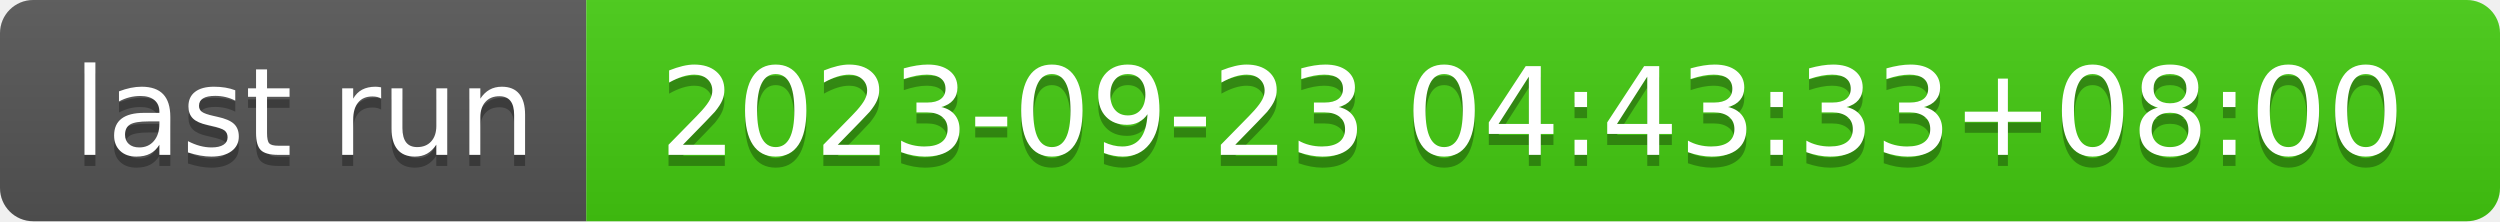
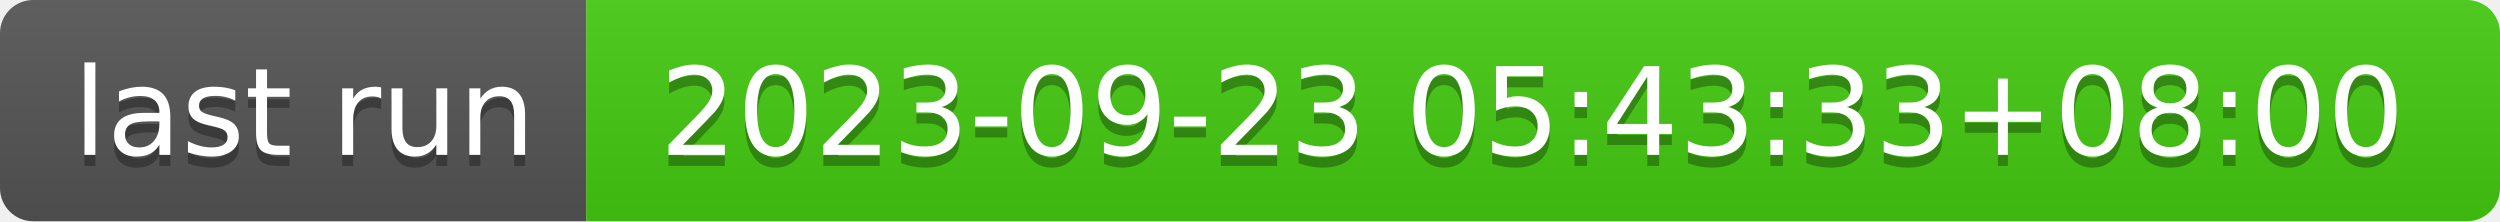
- <svg xmlns="http://www.w3.org/2000/svg" width="226" height="20" role="img" aria-label="last run: 2023-09-23 04:43:33+08:00">
+ <svg xmlns="http://www.w3.org/2000/svg" width="226" height="20" role="img" aria-label="last run: 2023-09-23 05:43:33+08:00">
  <linearGradient id="s" x2="0" y2="100%">
    <stop offset="0" stop-color="#bbb" stop-opacity=".1" />
    <stop offset="1" stop-opacity=".1" />
  </linearGradient>
  <clipPath id="r">
    <rect width="226" height="20" rx="3" fill="#fff" />
  </clipPath>
  <g clip-path="url(#r)">
    <rect width="53" height="20" fill="#555" />
    <rect x="53" width="173" height="20" fill="#4c1" />
    <rect width="226" height="20" fill="url(#s)" />
  </g>
  <g fill="#fff" text-anchor="middle" font-family="Verdana,Geneva,DejaVu Sans,sans-serif" text-rendering="geometricPrecision" font-size="110">
    <text aria-hidden="true" x="275" y="150" fill="#010101" fill-opacity=".3" transform="scale(.1)" textLength="430">last run</text>
    <text x="275" y="140" transform="scale(.1)" fill="#fff" textLength="430">last run</text>
-     <text aria-hidden="true" x="1385" y="150" fill="#010101" fill-opacity=".3" transform="scale(.1)" textLength="1630">2023-09-23 04:43:33+08:00</text>
-     <text x="1385" y="140" transform="scale(.1)" fill="#fff" textLength="1630">2023-09-23 04:43:33+08:00</text>
+     <text aria-hidden="true" x="1385" y="150" fill="#010101" fill-opacity=".3" transform="scale(.1)" textLength="1630">2023-09-23 05:43:33+08:00</text>
+     <text x="1385" y="140" transform="scale(.1)" fill="#fff" textLength="1630">2023-09-23 05:43:33+08:00</text>
  </g>
</svg>
